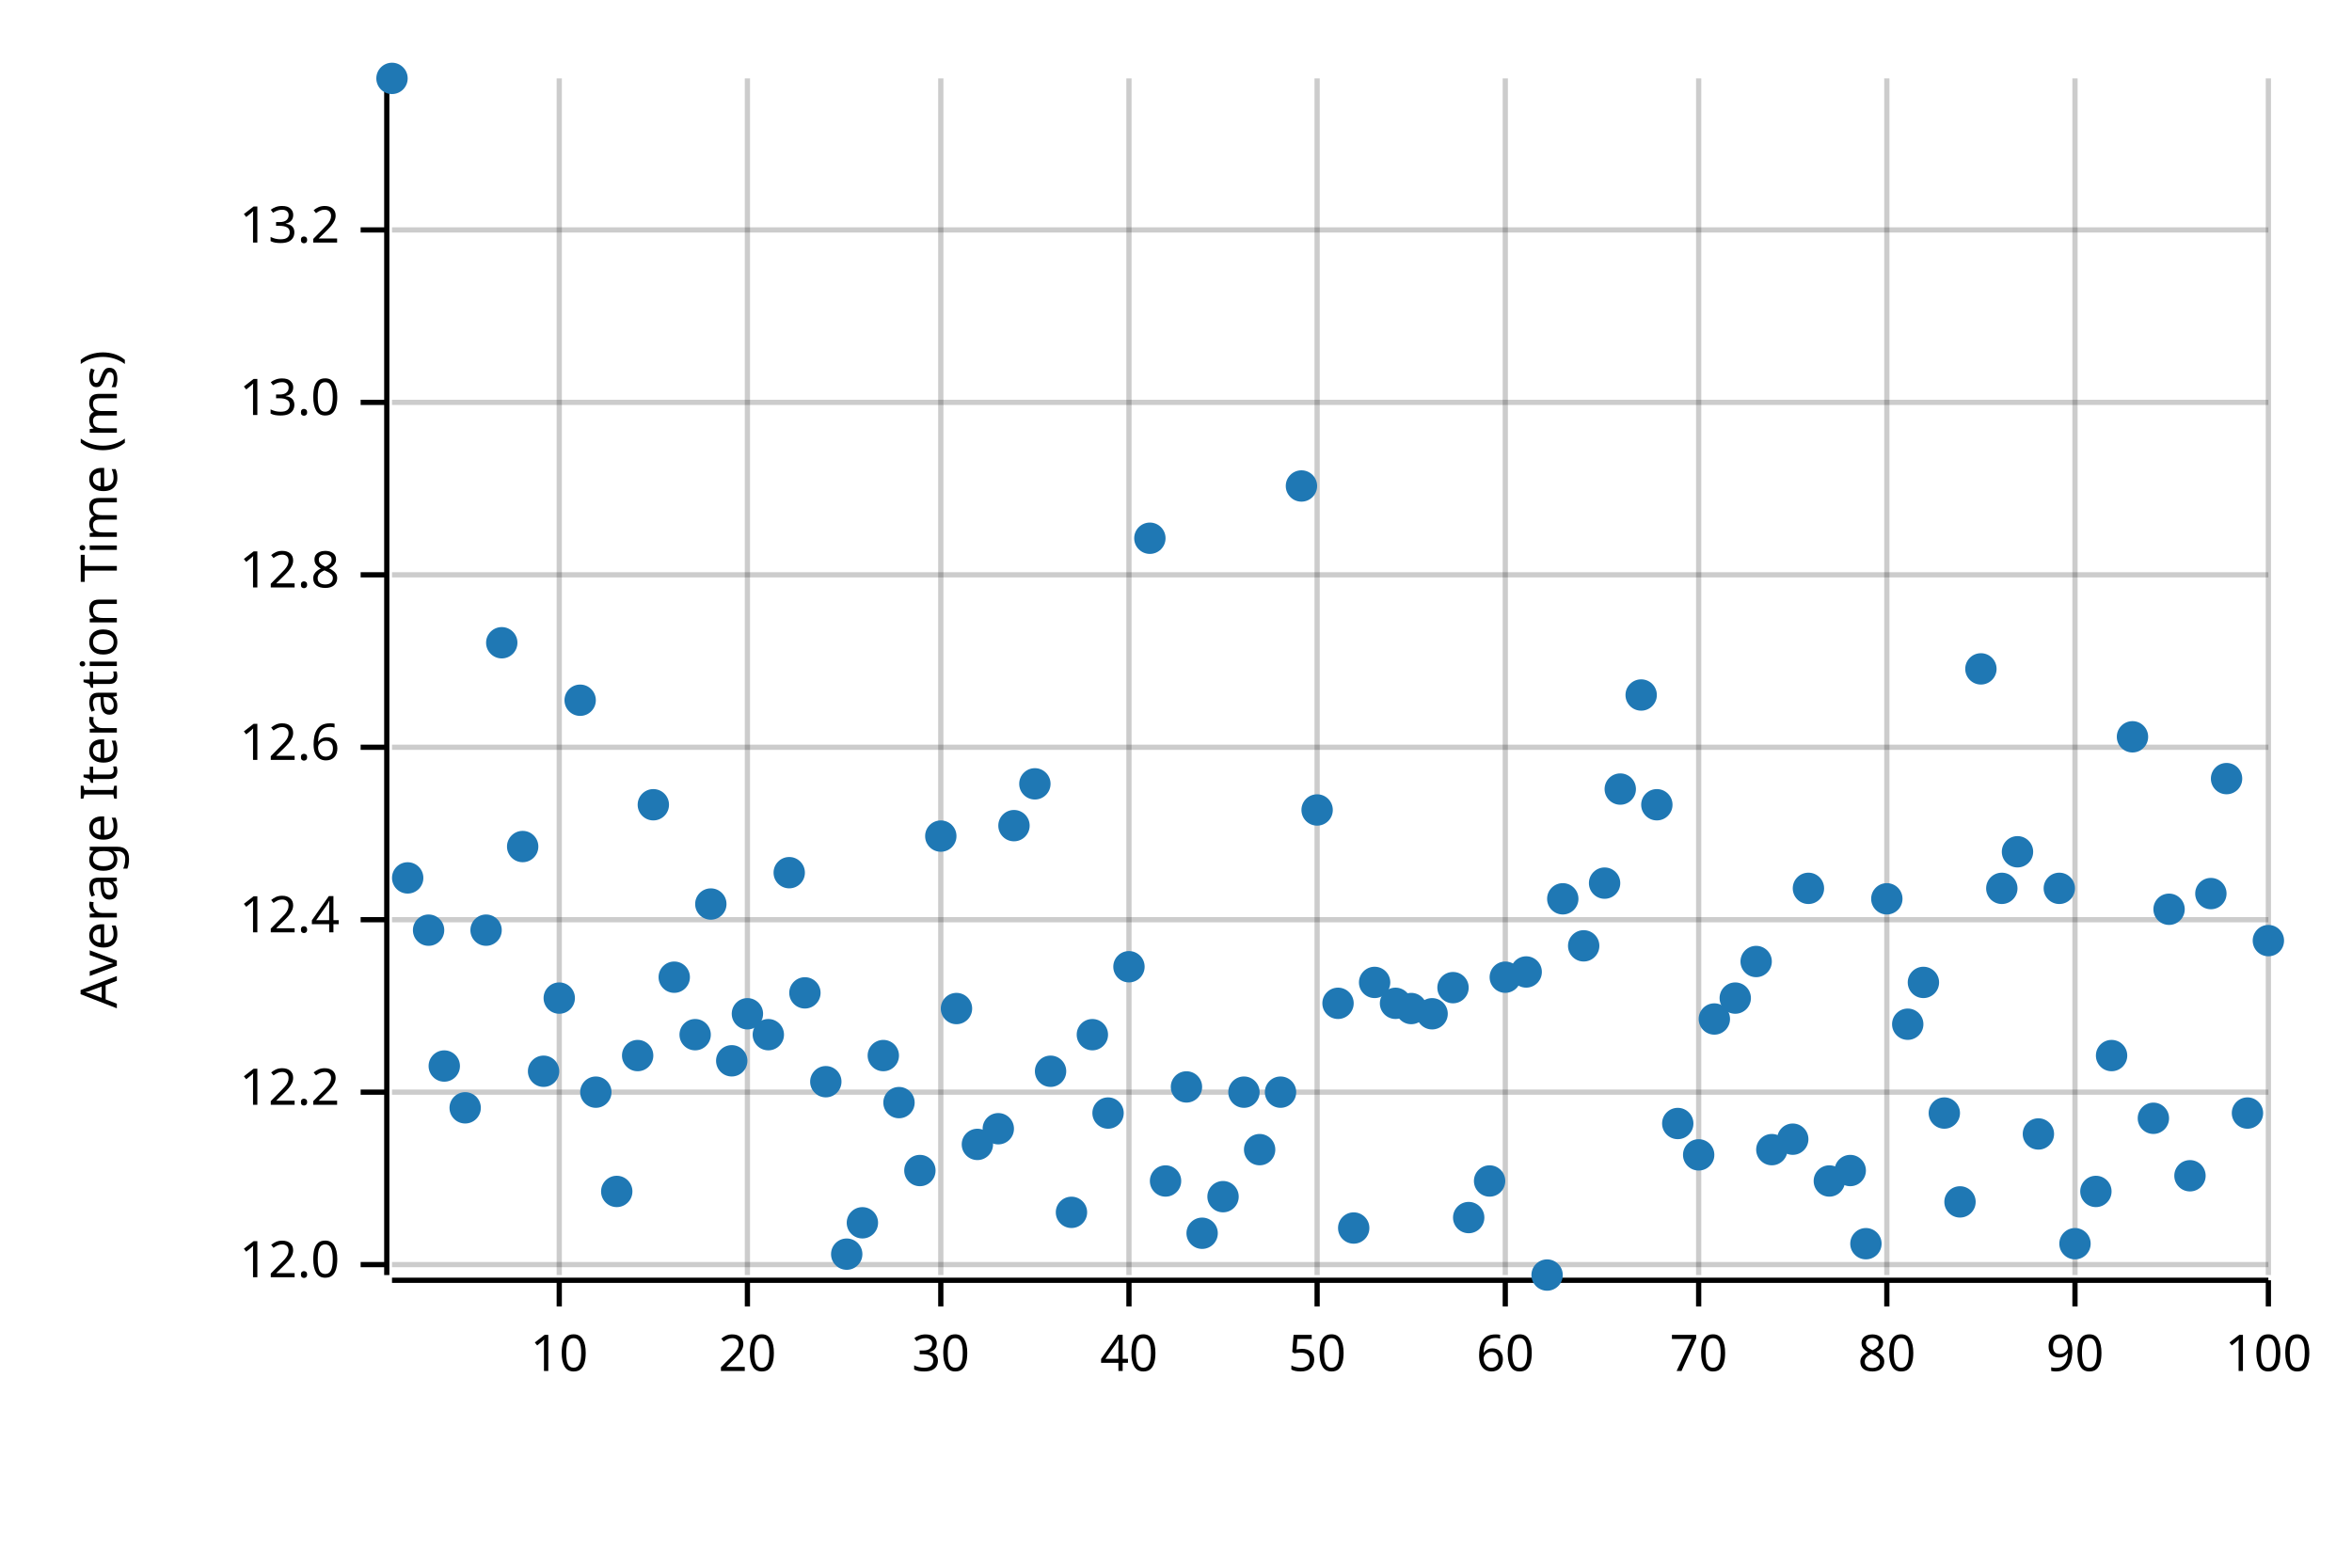
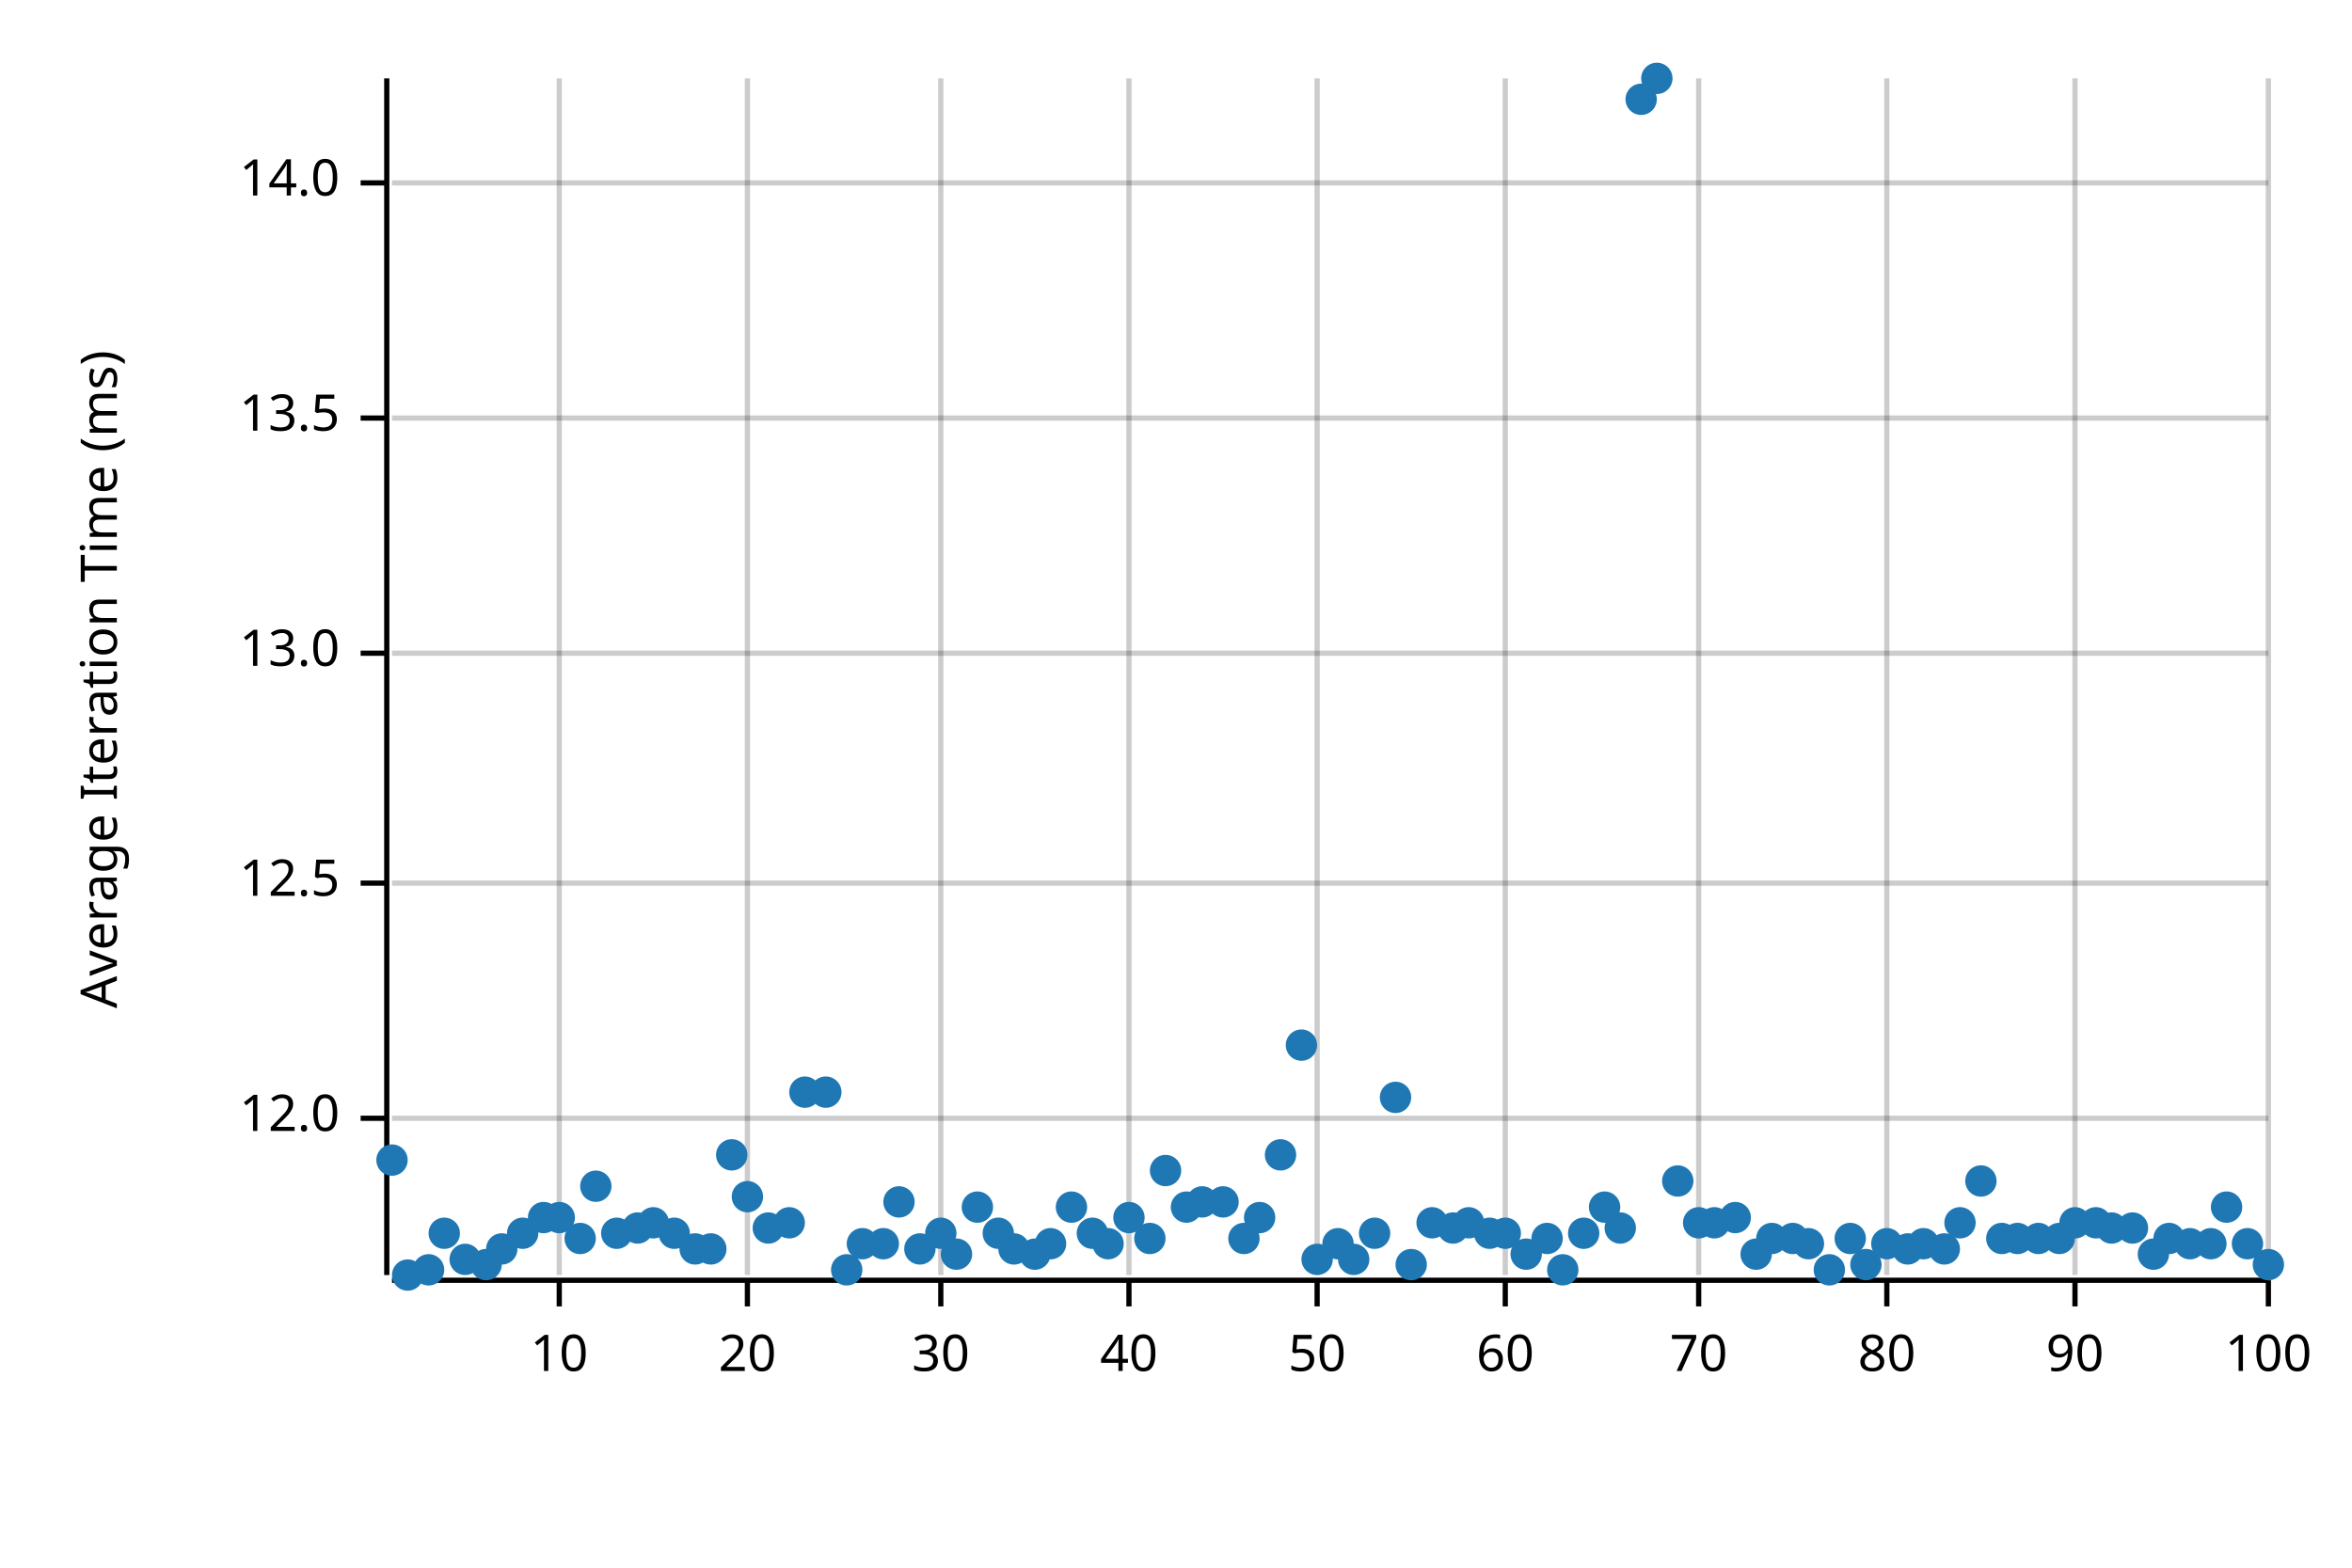
<svg xmlns="http://www.w3.org/2000/svg" width="450" height="300" viewBox="0 0 450 300">
  <text x="15" y="130" dy="0.76em" text-anchor="middle" font-family="sans-serif" font-size="9.677" opacity="1" fill="#000000" transform="rotate(270, 15, 130)">
Average Iteration Time (ms)
</text>
  <line opacity="0.2" stroke="#000000" stroke-width="1" x1="107" y1="244" x2="107" y2="15" />
  <line opacity="0.2" stroke="#000000" stroke-width="1" x1="143" y1="244" x2="143" y2="15" />
  <line opacity="0.2" stroke="#000000" stroke-width="1" x1="180" y1="244" x2="180" y2="15" />
  <line opacity="0.2" stroke="#000000" stroke-width="1" x1="216" y1="244" x2="216" y2="15" />
  <line opacity="0.2" stroke="#000000" stroke-width="1" x1="252" y1="244" x2="252" y2="15" />
  <line opacity="0.2" stroke="#000000" stroke-width="1" x1="288" y1="244" x2="288" y2="15" />
  <line opacity="0.2" stroke="#000000" stroke-width="1" x1="325" y1="244" x2="325" y2="15" />
  <line opacity="0.2" stroke="#000000" stroke-width="1" x1="361" y1="244" x2="361" y2="15" />
  <line opacity="0.2" stroke="#000000" stroke-width="1" x1="397" y1="244" x2="397" y2="15" />
  <line opacity="0.2" stroke="#000000" stroke-width="1" x1="434" y1="244" x2="434" y2="15" />
-   <line opacity="0.2" stroke="#000000" stroke-width="1" x1="75" y1="242" x2="434" y2="242" />
-   <line opacity="0.2" stroke="#000000" stroke-width="1" x1="75" y1="209" x2="434" y2="209" />
-   <line opacity="0.2" stroke="#000000" stroke-width="1" x1="75" y1="176" x2="434" y2="176" />
-   <line opacity="0.2" stroke="#000000" stroke-width="1" x1="75" y1="143" x2="434" y2="143" />
-   <line opacity="0.2" stroke="#000000" stroke-width="1" x1="75" y1="110" x2="434" y2="110" />
-   <line opacity="0.2" stroke="#000000" stroke-width="1" x1="75" y1="77" x2="434" y2="77" />
-   <line opacity="0.2" stroke="#000000" stroke-width="1" x1="75" y1="44" x2="434" y2="44" />
+   <line opacity="0.2" stroke="#000000" stroke-width="1" x1="75" y1="214" x2="434" y2="214" />
+   <line opacity="0.2" stroke="#000000" stroke-width="1" x1="75" y1="169" x2="434" y2="169" />
+   <line opacity="0.2" stroke="#000000" stroke-width="1" x1="75" y1="125" x2="434" y2="125" />
+   <line opacity="0.2" stroke="#000000" stroke-width="1" x1="75" y1="80" x2="434" y2="80" />
+   <line opacity="0.2" stroke="#000000" stroke-width="1" x1="75" y1="35" x2="434" y2="35" />
  <polyline fill="none" opacity="1" stroke="#000000" stroke-width="1" points="74,15 74,244 " />
-   <text x="65" y="242" dy="0.5ex" text-anchor="end" font-family="sans-serif" font-size="9.677" opacity="1" fill="#000000">
+   <text x="65" y="214" dy="0.5ex" text-anchor="end" font-family="sans-serif" font-size="9.677" opacity="1" fill="#000000">
12.0
</text>
-   <polyline fill="none" opacity="1" stroke="#000000" stroke-width="1" points="69,242 74,242 " />
-   <text x="65" y="209" dy="0.5ex" text-anchor="end" font-family="sans-serif" font-size="9.677" opacity="1" fill="#000000">
- 12.2
+   <polyline fill="none" opacity="1" stroke="#000000" stroke-width="1" points="69,214 74,214 " />
+   <text x="65" y="169" dy="0.5ex" text-anchor="end" font-family="sans-serif" font-size="9.677" opacity="1" fill="#000000">
+ 12.5
</text>
-   <polyline fill="none" opacity="1" stroke="#000000" stroke-width="1" points="69,209 74,209 " />
-   <text x="65" y="176" dy="0.5ex" text-anchor="end" font-family="sans-serif" font-size="9.677" opacity="1" fill="#000000">
- 12.4
- </text>
-   <polyline fill="none" opacity="1" stroke="#000000" stroke-width="1" points="69,176 74,176 " />
-   <text x="65" y="143" dy="0.5ex" text-anchor="end" font-family="sans-serif" font-size="9.677" opacity="1" fill="#000000">
- 12.6
- </text>
-   <polyline fill="none" opacity="1" stroke="#000000" stroke-width="1" points="69,143 74,143 " />
-   <text x="65" y="110" dy="0.5ex" text-anchor="end" font-family="sans-serif" font-size="9.677" opacity="1" fill="#000000">
- 12.8
- </text>
-   <polyline fill="none" opacity="1" stroke="#000000" stroke-width="1" points="69,110 74,110 " />
-   <text x="65" y="77" dy="0.5ex" text-anchor="end" font-family="sans-serif" font-size="9.677" opacity="1" fill="#000000">
+   <polyline fill="none" opacity="1" stroke="#000000" stroke-width="1" points="69,169 74,169 " />
+   <text x="65" y="125" dy="0.5ex" text-anchor="end" font-family="sans-serif" font-size="9.677" opacity="1" fill="#000000">
13.0
</text>
-   <polyline fill="none" opacity="1" stroke="#000000" stroke-width="1" points="69,77 74,77 " />
-   <text x="65" y="44" dy="0.5ex" text-anchor="end" font-family="sans-serif" font-size="9.677" opacity="1" fill="#000000">
- 13.2
+   <polyline fill="none" opacity="1" stroke="#000000" stroke-width="1" points="69,125 74,125 " />
+   <text x="65" y="80" dy="0.5ex" text-anchor="end" font-family="sans-serif" font-size="9.677" opacity="1" fill="#000000">
+ 13.5
</text>
-   <polyline fill="none" opacity="1" stroke="#000000" stroke-width="1" points="69,44 74,44 " />
+   <polyline fill="none" opacity="1" stroke="#000000" stroke-width="1" points="69,80 74,80 " />
+   <text x="65" y="35" dy="0.5ex" text-anchor="end" font-family="sans-serif" font-size="9.677" opacity="1" fill="#000000">
+ 14.0
+ </text>
+   <polyline fill="none" opacity="1" stroke="#000000" stroke-width="1" points="69,35 74,35 " />
  <polyline fill="none" opacity="1" stroke="#000000" stroke-width="1" points="75,245 434,245 " />
  <text x="107" y="255" dy="0.76em" text-anchor="middle" font-family="sans-serif" font-size="9.677" opacity="1" fill="#000000">
10
</text>
  <polyline fill="none" opacity="1" stroke="#000000" stroke-width="1" points="107,245 107,250 " />
  <text x="143" y="255" dy="0.76em" text-anchor="middle" font-family="sans-serif" font-size="9.677" opacity="1" fill="#000000">
20
</text>
  <polyline fill="none" opacity="1" stroke="#000000" stroke-width="1" points="143,245 143,250 " />
  <text x="180" y="255" dy="0.76em" text-anchor="middle" font-family="sans-serif" font-size="9.677" opacity="1" fill="#000000">
30
</text>
  <polyline fill="none" opacity="1" stroke="#000000" stroke-width="1" points="180,245 180,250 " />
  <text x="216" y="255" dy="0.76em" text-anchor="middle" font-family="sans-serif" font-size="9.677" opacity="1" fill="#000000">
40
</text>
  <polyline fill="none" opacity="1" stroke="#000000" stroke-width="1" points="216,245 216,250 " />
  <text x="252" y="255" dy="0.76em" text-anchor="middle" font-family="sans-serif" font-size="9.677" opacity="1" fill="#000000">
50
</text>
  <polyline fill="none" opacity="1" stroke="#000000" stroke-width="1" points="252,245 252,250 " />
  <text x="288" y="255" dy="0.76em" text-anchor="middle" font-family="sans-serif" font-size="9.677" opacity="1" fill="#000000">
60
</text>
  <polyline fill="none" opacity="1" stroke="#000000" stroke-width="1" points="288,245 288,250 " />
  <text x="325" y="255" dy="0.76em" text-anchor="middle" font-family="sans-serif" font-size="9.677" opacity="1" fill="#000000">
70
</text>
  <polyline fill="none" opacity="1" stroke="#000000" stroke-width="1" points="325,245 325,250 " />
  <text x="361" y="255" dy="0.76em" text-anchor="middle" font-family="sans-serif" font-size="9.677" opacity="1" fill="#000000">
80
</text>
  <polyline fill="none" opacity="1" stroke="#000000" stroke-width="1" points="361,245 361,250 " />
  <text x="397" y="255" dy="0.76em" text-anchor="middle" font-family="sans-serif" font-size="9.677" opacity="1" fill="#000000">
90
</text>
  <polyline fill="none" opacity="1" stroke="#000000" stroke-width="1" points="397,245 397,250 " />
  <text x="434" y="255" dy="0.76em" text-anchor="middle" font-family="sans-serif" font-size="9.677" opacity="1" fill="#000000">
100
</text>
  <polyline fill="none" opacity="1" stroke="#000000" stroke-width="1" points="434,245 434,250 " />
-   <circle cx="75" cy="15" r="3" opacity="1" fill="#1F78B4" stroke="none" stroke-width="1" />
-   <circle cx="78" cy="168" r="3" opacity="1" fill="#1F78B4" stroke="none" stroke-width="1" />
-   <circle cx="82" cy="178" r="3" opacity="1" fill="#1F78B4" stroke="none" stroke-width="1" />
-   <circle cx="85" cy="204" r="3" opacity="1" fill="#1F78B4" stroke="none" stroke-width="1" />
-   <circle cx="89" cy="212" r="3" opacity="1" fill="#1F78B4" stroke="none" stroke-width="1" />
-   <circle cx="93" cy="178" r="3" opacity="1" fill="#1F78B4" stroke="none" stroke-width="1" />
-   <circle cx="96" cy="123" r="3" opacity="1" fill="#1F78B4" stroke="none" stroke-width="1" />
-   <circle cx="100" cy="162" r="3" opacity="1" fill="#1F78B4" stroke="none" stroke-width="1" />
-   <circle cx="104" cy="205" r="3" opacity="1" fill="#1F78B4" stroke="none" stroke-width="1" />
-   <circle cx="107" cy="191" r="3" opacity="1" fill="#1F78B4" stroke="none" stroke-width="1" />
-   <circle cx="111" cy="134" r="3" opacity="1" fill="#1F78B4" stroke="none" stroke-width="1" />
-   <circle cx="114" cy="209" r="3" opacity="1" fill="#1F78B4" stroke="none" stroke-width="1" />
-   <circle cx="118" cy="228" r="3" opacity="1" fill="#1F78B4" stroke="none" stroke-width="1" />
-   <circle cx="122" cy="202" r="3" opacity="1" fill="#1F78B4" stroke="none" stroke-width="1" />
-   <circle cx="125" cy="154" r="3" opacity="1" fill="#1F78B4" stroke="none" stroke-width="1" />
-   <circle cx="129" cy="187" r="3" opacity="1" fill="#1F78B4" stroke="none" stroke-width="1" />
-   <circle cx="133" cy="198" r="3" opacity="1" fill="#1F78B4" stroke="none" stroke-width="1" />
-   <circle cx="136" cy="173" r="3" opacity="1" fill="#1F78B4" stroke="none" stroke-width="1" />
-   <circle cx="140" cy="203" r="3" opacity="1" fill="#1F78B4" stroke="none" stroke-width="1" />
-   <circle cx="143" cy="194" r="3" opacity="1" fill="#1F78B4" stroke="none" stroke-width="1" />
-   <circle cx="147" cy="198" r="3" opacity="1" fill="#1F78B4" stroke="none" stroke-width="1" />
-   <circle cx="151" cy="167" r="3" opacity="1" fill="#1F78B4" stroke="none" stroke-width="1" />
-   <circle cx="154" cy="190" r="3" opacity="1" fill="#1F78B4" stroke="none" stroke-width="1" />
-   <circle cx="158" cy="207" r="3" opacity="1" fill="#1F78B4" stroke="none" stroke-width="1" />
-   <circle cx="162" cy="240" r="3" opacity="1" fill="#1F78B4" stroke="none" stroke-width="1" />
-   <circle cx="165" cy="234" r="3" opacity="1" fill="#1F78B4" stroke="none" stroke-width="1" />
-   <circle cx="169" cy="202" r="3" opacity="1" fill="#1F78B4" stroke="none" stroke-width="1" />
-   <circle cx="172" cy="211" r="3" opacity="1" fill="#1F78B4" stroke="none" stroke-width="1" />
-   <circle cx="176" cy="224" r="3" opacity="1" fill="#1F78B4" stroke="none" stroke-width="1" />
-   <circle cx="180" cy="160" r="3" opacity="1" fill="#1F78B4" stroke="none" stroke-width="1" />
-   <circle cx="183" cy="193" r="3" opacity="1" fill="#1F78B4" stroke="none" stroke-width="1" />
-   <circle cx="187" cy="219" r="3" opacity="1" fill="#1F78B4" stroke="none" stroke-width="1" />
-   <circle cx="191" cy="216" r="3" opacity="1" fill="#1F78B4" stroke="none" stroke-width="1" />
-   <circle cx="194" cy="158" r="3" opacity="1" fill="#1F78B4" stroke="none" stroke-width="1" />
-   <circle cx="198" cy="150" r="3" opacity="1" fill="#1F78B4" stroke="none" stroke-width="1" />
-   <circle cx="201" cy="205" r="3" opacity="1" fill="#1F78B4" stroke="none" stroke-width="1" />
-   <circle cx="205" cy="232" r="3" opacity="1" fill="#1F78B4" stroke="none" stroke-width="1" />
-   <circle cx="209" cy="198" r="3" opacity="1" fill="#1F78B4" stroke="none" stroke-width="1" />
-   <circle cx="212" cy="213" r="3" opacity="1" fill="#1F78B4" stroke="none" stroke-width="1" />
-   <circle cx="216" cy="185" r="3" opacity="1" fill="#1F78B4" stroke="none" stroke-width="1" />
-   <circle cx="220" cy="103" r="3" opacity="1" fill="#1F78B4" stroke="none" stroke-width="1" />
-   <circle cx="223" cy="226" r="3" opacity="1" fill="#1F78B4" stroke="none" stroke-width="1" />
-   <circle cx="227" cy="208" r="3" opacity="1" fill="#1F78B4" stroke="none" stroke-width="1" />
-   <circle cx="230" cy="236" r="3" opacity="1" fill="#1F78B4" stroke="none" stroke-width="1" />
-   <circle cx="234" cy="229" r="3" opacity="1" fill="#1F78B4" stroke="none" stroke-width="1" />
-   <circle cx="238" cy="209" r="3" opacity="1" fill="#1F78B4" stroke="none" stroke-width="1" />
-   <circle cx="241" cy="220" r="3" opacity="1" fill="#1F78B4" stroke="none" stroke-width="1" />
-   <circle cx="245" cy="209" r="3" opacity="1" fill="#1F78B4" stroke="none" stroke-width="1" />
-   <circle cx="249" cy="93" r="3" opacity="1" fill="#1F78B4" stroke="none" stroke-width="1" />
-   <circle cx="252" cy="155" r="3" opacity="1" fill="#1F78B4" stroke="none" stroke-width="1" />
-   <circle cx="256" cy="192" r="3" opacity="1" fill="#1F78B4" stroke="none" stroke-width="1" />
-   <circle cx="259" cy="235" r="3" opacity="1" fill="#1F78B4" stroke="none" stroke-width="1" />
-   <circle cx="263" cy="188" r="3" opacity="1" fill="#1F78B4" stroke="none" stroke-width="1" />
-   <circle cx="267" cy="192" r="3" opacity="1" fill="#1F78B4" stroke="none" stroke-width="1" />
-   <circle cx="270" cy="193" r="3" opacity="1" fill="#1F78B4" stroke="none" stroke-width="1" />
-   <circle cx="274" cy="194" r="3" opacity="1" fill="#1F78B4" stroke="none" stroke-width="1" />
-   <circle cx="278" cy="189" r="3" opacity="1" fill="#1F78B4" stroke="none" stroke-width="1" />
-   <circle cx="281" cy="233" r="3" opacity="1" fill="#1F78B4" stroke="none" stroke-width="1" />
-   <circle cx="285" cy="226" r="3" opacity="1" fill="#1F78B4" stroke="none" stroke-width="1" />
-   <circle cx="288" cy="187" r="3" opacity="1" fill="#1F78B4" stroke="none" stroke-width="1" />
-   <circle cx="292" cy="186" r="3" opacity="1" fill="#1F78B4" stroke="none" stroke-width="1" />
-   <circle cx="296" cy="244" r="3" opacity="1" fill="#1F78B4" stroke="none" stroke-width="1" />
-   <circle cx="299" cy="172" r="3" opacity="1" fill="#1F78B4" stroke="none" stroke-width="1" />
-   <circle cx="303" cy="181" r="3" opacity="1" fill="#1F78B4" stroke="none" stroke-width="1" />
-   <circle cx="307" cy="169" r="3" opacity="1" fill="#1F78B4" stroke="none" stroke-width="1" />
-   <circle cx="310" cy="151" r="3" opacity="1" fill="#1F78B4" stroke="none" stroke-width="1" />
-   <circle cx="314" cy="133" r="3" opacity="1" fill="#1F78B4" stroke="none" stroke-width="1" />
-   <circle cx="317" cy="154" r="3" opacity="1" fill="#1F78B4" stroke="none" stroke-width="1" />
-   <circle cx="321" cy="215" r="3" opacity="1" fill="#1F78B4" stroke="none" stroke-width="1" />
-   <circle cx="325" cy="221" r="3" opacity="1" fill="#1F78B4" stroke="none" stroke-width="1" />
-   <circle cx="328" cy="195" r="3" opacity="1" fill="#1F78B4" stroke="none" stroke-width="1" />
-   <circle cx="332" cy="191" r="3" opacity="1" fill="#1F78B4" stroke="none" stroke-width="1" />
-   <circle cx="336" cy="184" r="3" opacity="1" fill="#1F78B4" stroke="none" stroke-width="1" />
-   <circle cx="339" cy="220" r="3" opacity="1" fill="#1F78B4" stroke="none" stroke-width="1" />
-   <circle cx="343" cy="218" r="3" opacity="1" fill="#1F78B4" stroke="none" stroke-width="1" />
-   <circle cx="346" cy="170" r="3" opacity="1" fill="#1F78B4" stroke="none" stroke-width="1" />
-   <circle cx="350" cy="226" r="3" opacity="1" fill="#1F78B4" stroke="none" stroke-width="1" />
-   <circle cx="354" cy="224" r="3" opacity="1" fill="#1F78B4" stroke="none" stroke-width="1" />
-   <circle cx="357" cy="238" r="3" opacity="1" fill="#1F78B4" stroke="none" stroke-width="1" />
-   <circle cx="361" cy="172" r="3" opacity="1" fill="#1F78B4" stroke="none" stroke-width="1" />
-   <circle cx="365" cy="196" r="3" opacity="1" fill="#1F78B4" stroke="none" stroke-width="1" />
-   <circle cx="368" cy="188" r="3" opacity="1" fill="#1F78B4" stroke="none" stroke-width="1" />
-   <circle cx="372" cy="213" r="3" opacity="1" fill="#1F78B4" stroke="none" stroke-width="1" />
-   <circle cx="375" cy="230" r="3" opacity="1" fill="#1F78B4" stroke="none" stroke-width="1" />
-   <circle cx="379" cy="128" r="3" opacity="1" fill="#1F78B4" stroke="none" stroke-width="1" />
-   <circle cx="383" cy="170" r="3" opacity="1" fill="#1F78B4" stroke="none" stroke-width="1" />
-   <circle cx="386" cy="163" r="3" opacity="1" fill="#1F78B4" stroke="none" stroke-width="1" />
-   <circle cx="390" cy="217" r="3" opacity="1" fill="#1F78B4" stroke="none" stroke-width="1" />
-   <circle cx="394" cy="170" r="3" opacity="1" fill="#1F78B4" stroke="none" stroke-width="1" />
-   <circle cx="397" cy="238" r="3" opacity="1" fill="#1F78B4" stroke="none" stroke-width="1" />
-   <circle cx="401" cy="228" r="3" opacity="1" fill="#1F78B4" stroke="none" stroke-width="1" />
-   <circle cx="404" cy="202" r="3" opacity="1" fill="#1F78B4" stroke="none" stroke-width="1" />
-   <circle cx="408" cy="141" r="3" opacity="1" fill="#1F78B4" stroke="none" stroke-width="1" />
-   <circle cx="412" cy="214" r="3" opacity="1" fill="#1F78B4" stroke="none" stroke-width="1" />
-   <circle cx="415" cy="174" r="3" opacity="1" fill="#1F78B4" stroke="none" stroke-width="1" />
-   <circle cx="419" cy="225" r="3" opacity="1" fill="#1F78B4" stroke="none" stroke-width="1" />
-   <circle cx="423" cy="171" r="3" opacity="1" fill="#1F78B4" stroke="none" stroke-width="1" />
-   <circle cx="426" cy="149" r="3" opacity="1" fill="#1F78B4" stroke="none" stroke-width="1" />
-   <circle cx="430" cy="213" r="3" opacity="1" fill="#1F78B4" stroke="none" stroke-width="1" />
-   <circle cx="434" cy="180" r="3" opacity="1" fill="#1F78B4" stroke="none" stroke-width="1" />
+   <circle cx="75" cy="222" r="3" opacity="1" fill="#1F78B4" stroke="none" stroke-width="1" />
+   <circle cx="78" cy="244" r="3" opacity="1" fill="#1F78B4" stroke="none" stroke-width="1" />
+   <circle cx="82" cy="243" r="3" opacity="1" fill="#1F78B4" stroke="none" stroke-width="1" />
+   <circle cx="85" cy="236" r="3" opacity="1" fill="#1F78B4" stroke="none" stroke-width="1" />
+   <circle cx="89" cy="241" r="3" opacity="1" fill="#1F78B4" stroke="none" stroke-width="1" />
+   <circle cx="93" cy="242" r="3" opacity="1" fill="#1F78B4" stroke="none" stroke-width="1" />
+   <circle cx="96" cy="239" r="3" opacity="1" fill="#1F78B4" stroke="none" stroke-width="1" />
+   <circle cx="100" cy="236" r="3" opacity="1" fill="#1F78B4" stroke="none" stroke-width="1" />
+   <circle cx="104" cy="233" r="3" opacity="1" fill="#1F78B4" stroke="none" stroke-width="1" />
+   <circle cx="107" cy="233" r="3" opacity="1" fill="#1F78B4" stroke="none" stroke-width="1" />
+   <circle cx="111" cy="237" r="3" opacity="1" fill="#1F78B4" stroke="none" stroke-width="1" />
+   <circle cx="114" cy="227" r="3" opacity="1" fill="#1F78B4" stroke="none" stroke-width="1" />
+   <circle cx="118" cy="236" r="3" opacity="1" fill="#1F78B4" stroke="none" stroke-width="1" />
+   <circle cx="122" cy="235" r="3" opacity="1" fill="#1F78B4" stroke="none" stroke-width="1" />
+   <circle cx="125" cy="234" r="3" opacity="1" fill="#1F78B4" stroke="none" stroke-width="1" />
+   <circle cx="129" cy="236" r="3" opacity="1" fill="#1F78B4" stroke="none" stroke-width="1" />
+   <circle cx="133" cy="239" r="3" opacity="1" fill="#1F78B4" stroke="none" stroke-width="1" />
+   <circle cx="136" cy="239" r="3" opacity="1" fill="#1F78B4" stroke="none" stroke-width="1" />
+   <circle cx="140" cy="221" r="3" opacity="1" fill="#1F78B4" stroke="none" stroke-width="1" />
+   <circle cx="143" cy="229" r="3" opacity="1" fill="#1F78B4" stroke="none" stroke-width="1" />
+   <circle cx="147" cy="235" r="3" opacity="1" fill="#1F78B4" stroke="none" stroke-width="1" />
+   <circle cx="151" cy="234" r="3" opacity="1" fill="#1F78B4" stroke="none" stroke-width="1" />
+   <circle cx="154" cy="209" r="3" opacity="1" fill="#1F78B4" stroke="none" stroke-width="1" />
+   <circle cx="158" cy="209" r="3" opacity="1" fill="#1F78B4" stroke="none" stroke-width="1" />
+   <circle cx="162" cy="243" r="3" opacity="1" fill="#1F78B4" stroke="none" stroke-width="1" />
+   <circle cx="165" cy="238" r="3" opacity="1" fill="#1F78B4" stroke="none" stroke-width="1" />
+   <circle cx="169" cy="238" r="3" opacity="1" fill="#1F78B4" stroke="none" stroke-width="1" />
+   <circle cx="172" cy="230" r="3" opacity="1" fill="#1F78B4" stroke="none" stroke-width="1" />
+   <circle cx="176" cy="239" r="3" opacity="1" fill="#1F78B4" stroke="none" stroke-width="1" />
+   <circle cx="180" cy="236" r="3" opacity="1" fill="#1F78B4" stroke="none" stroke-width="1" />
+   <circle cx="183" cy="240" r="3" opacity="1" fill="#1F78B4" stroke="none" stroke-width="1" />
+   <circle cx="187" cy="231" r="3" opacity="1" fill="#1F78B4" stroke="none" stroke-width="1" />
+   <circle cx="191" cy="236" r="3" opacity="1" fill="#1F78B4" stroke="none" stroke-width="1" />
+   <circle cx="194" cy="239" r="3" opacity="1" fill="#1F78B4" stroke="none" stroke-width="1" />
+   <circle cx="198" cy="240" r="3" opacity="1" fill="#1F78B4" stroke="none" stroke-width="1" />
+   <circle cx="201" cy="238" r="3" opacity="1" fill="#1F78B4" stroke="none" stroke-width="1" />
+   <circle cx="205" cy="231" r="3" opacity="1" fill="#1F78B4" stroke="none" stroke-width="1" />
+   <circle cx="209" cy="236" r="3" opacity="1" fill="#1F78B4" stroke="none" stroke-width="1" />
+   <circle cx="212" cy="238" r="3" opacity="1" fill="#1F78B4" stroke="none" stroke-width="1" />
+   <circle cx="216" cy="233" r="3" opacity="1" fill="#1F78B4" stroke="none" stroke-width="1" />
+   <circle cx="220" cy="237" r="3" opacity="1" fill="#1F78B4" stroke="none" stroke-width="1" />
+   <circle cx="223" cy="224" r="3" opacity="1" fill="#1F78B4" stroke="none" stroke-width="1" />
+   <circle cx="227" cy="231" r="3" opacity="1" fill="#1F78B4" stroke="none" stroke-width="1" />
+   <circle cx="230" cy="230" r="3" opacity="1" fill="#1F78B4" stroke="none" stroke-width="1" />
+   <circle cx="234" cy="230" r="3" opacity="1" fill="#1F78B4" stroke="none" stroke-width="1" />
+   <circle cx="238" cy="237" r="3" opacity="1" fill="#1F78B4" stroke="none" stroke-width="1" />
+   <circle cx="241" cy="233" r="3" opacity="1" fill="#1F78B4" stroke="none" stroke-width="1" />
+   <circle cx="245" cy="221" r="3" opacity="1" fill="#1F78B4" stroke="none" stroke-width="1" />
+   <circle cx="249" cy="200" r="3" opacity="1" fill="#1F78B4" stroke="none" stroke-width="1" />
+   <circle cx="252" cy="241" r="3" opacity="1" fill="#1F78B4" stroke="none" stroke-width="1" />
+   <circle cx="256" cy="238" r="3" opacity="1" fill="#1F78B4" stroke="none" stroke-width="1" />
+   <circle cx="259" cy="241" r="3" opacity="1" fill="#1F78B4" stroke="none" stroke-width="1" />
+   <circle cx="263" cy="236" r="3" opacity="1" fill="#1F78B4" stroke="none" stroke-width="1" />
+   <circle cx="267" cy="210" r="3" opacity="1" fill="#1F78B4" stroke="none" stroke-width="1" />
+   <circle cx="270" cy="242" r="3" opacity="1" fill="#1F78B4" stroke="none" stroke-width="1" />
+   <circle cx="274" cy="234" r="3" opacity="1" fill="#1F78B4" stroke="none" stroke-width="1" />
+   <circle cx="278" cy="235" r="3" opacity="1" fill="#1F78B4" stroke="none" stroke-width="1" />
+   <circle cx="281" cy="234" r="3" opacity="1" fill="#1F78B4" stroke="none" stroke-width="1" />
+   <circle cx="285" cy="236" r="3" opacity="1" fill="#1F78B4" stroke="none" stroke-width="1" />
+   <circle cx="288" cy="236" r="3" opacity="1" fill="#1F78B4" stroke="none" stroke-width="1" />
+   <circle cx="292" cy="240" r="3" opacity="1" fill="#1F78B4" stroke="none" stroke-width="1" />
+   <circle cx="296" cy="237" r="3" opacity="1" fill="#1F78B4" stroke="none" stroke-width="1" />
+   <circle cx="299" cy="243" r="3" opacity="1" fill="#1F78B4" stroke="none" stroke-width="1" />
+   <circle cx="303" cy="236" r="3" opacity="1" fill="#1F78B4" stroke="none" stroke-width="1" />
+   <circle cx="307" cy="231" r="3" opacity="1" fill="#1F78B4" stroke="none" stroke-width="1" />
+   <circle cx="310" cy="235" r="3" opacity="1" fill="#1F78B4" stroke="none" stroke-width="1" />
+   <circle cx="314" cy="19" r="3" opacity="1" fill="#1F78B4" stroke="none" stroke-width="1" />
+   <circle cx="317" cy="15" r="3" opacity="1" fill="#1F78B4" stroke="none" stroke-width="1" />
+   <circle cx="321" cy="226" r="3" opacity="1" fill="#1F78B4" stroke="none" stroke-width="1" />
+   <circle cx="325" cy="234" r="3" opacity="1" fill="#1F78B4" stroke="none" stroke-width="1" />
+   <circle cx="328" cy="234" r="3" opacity="1" fill="#1F78B4" stroke="none" stroke-width="1" />
+   <circle cx="332" cy="233" r="3" opacity="1" fill="#1F78B4" stroke="none" stroke-width="1" />
+   <circle cx="336" cy="240" r="3" opacity="1" fill="#1F78B4" stroke="none" stroke-width="1" />
+   <circle cx="339" cy="237" r="3" opacity="1" fill="#1F78B4" stroke="none" stroke-width="1" />
+   <circle cx="343" cy="237" r="3" opacity="1" fill="#1F78B4" stroke="none" stroke-width="1" />
+   <circle cx="346" cy="238" r="3" opacity="1" fill="#1F78B4" stroke="none" stroke-width="1" />
+   <circle cx="350" cy="243" r="3" opacity="1" fill="#1F78B4" stroke="none" stroke-width="1" />
+   <circle cx="354" cy="237" r="3" opacity="1" fill="#1F78B4" stroke="none" stroke-width="1" />
+   <circle cx="357" cy="242" r="3" opacity="1" fill="#1F78B4" stroke="none" stroke-width="1" />
+   <circle cx="361" cy="238" r="3" opacity="1" fill="#1F78B4" stroke="none" stroke-width="1" />
+   <circle cx="365" cy="239" r="3" opacity="1" fill="#1F78B4" stroke="none" stroke-width="1" />
+   <circle cx="368" cy="238" r="3" opacity="1" fill="#1F78B4" stroke="none" stroke-width="1" />
+   <circle cx="372" cy="239" r="3" opacity="1" fill="#1F78B4" stroke="none" stroke-width="1" />
+   <circle cx="375" cy="234" r="3" opacity="1" fill="#1F78B4" stroke="none" stroke-width="1" />
+   <circle cx="379" cy="226" r="3" opacity="1" fill="#1F78B4" stroke="none" stroke-width="1" />
+   <circle cx="383" cy="237" r="3" opacity="1" fill="#1F78B4" stroke="none" stroke-width="1" />
+   <circle cx="386" cy="237" r="3" opacity="1" fill="#1F78B4" stroke="none" stroke-width="1" />
+   <circle cx="390" cy="237" r="3" opacity="1" fill="#1F78B4" stroke="none" stroke-width="1" />
+   <circle cx="394" cy="237" r="3" opacity="1" fill="#1F78B4" stroke="none" stroke-width="1" />
+   <circle cx="397" cy="234" r="3" opacity="1" fill="#1F78B4" stroke="none" stroke-width="1" />
+   <circle cx="401" cy="234" r="3" opacity="1" fill="#1F78B4" stroke="none" stroke-width="1" />
+   <circle cx="404" cy="235" r="3" opacity="1" fill="#1F78B4" stroke="none" stroke-width="1" />
+   <circle cx="408" cy="235" r="3" opacity="1" fill="#1F78B4" stroke="none" stroke-width="1" />
+   <circle cx="412" cy="240" r="3" opacity="1" fill="#1F78B4" stroke="none" stroke-width="1" />
+   <circle cx="415" cy="237" r="3" opacity="1" fill="#1F78B4" stroke="none" stroke-width="1" />
+   <circle cx="419" cy="238" r="3" opacity="1" fill="#1F78B4" stroke="none" stroke-width="1" />
+   <circle cx="423" cy="238" r="3" opacity="1" fill="#1F78B4" stroke="none" stroke-width="1" />
+   <circle cx="426" cy="231" r="3" opacity="1" fill="#1F78B4" stroke="none" stroke-width="1" />
+   <circle cx="430" cy="238" r="3" opacity="1" fill="#1F78B4" stroke="none" stroke-width="1" />
+   <circle cx="434" cy="242" r="3" opacity="1" fill="#1F78B4" stroke="none" stroke-width="1" />
</svg>
